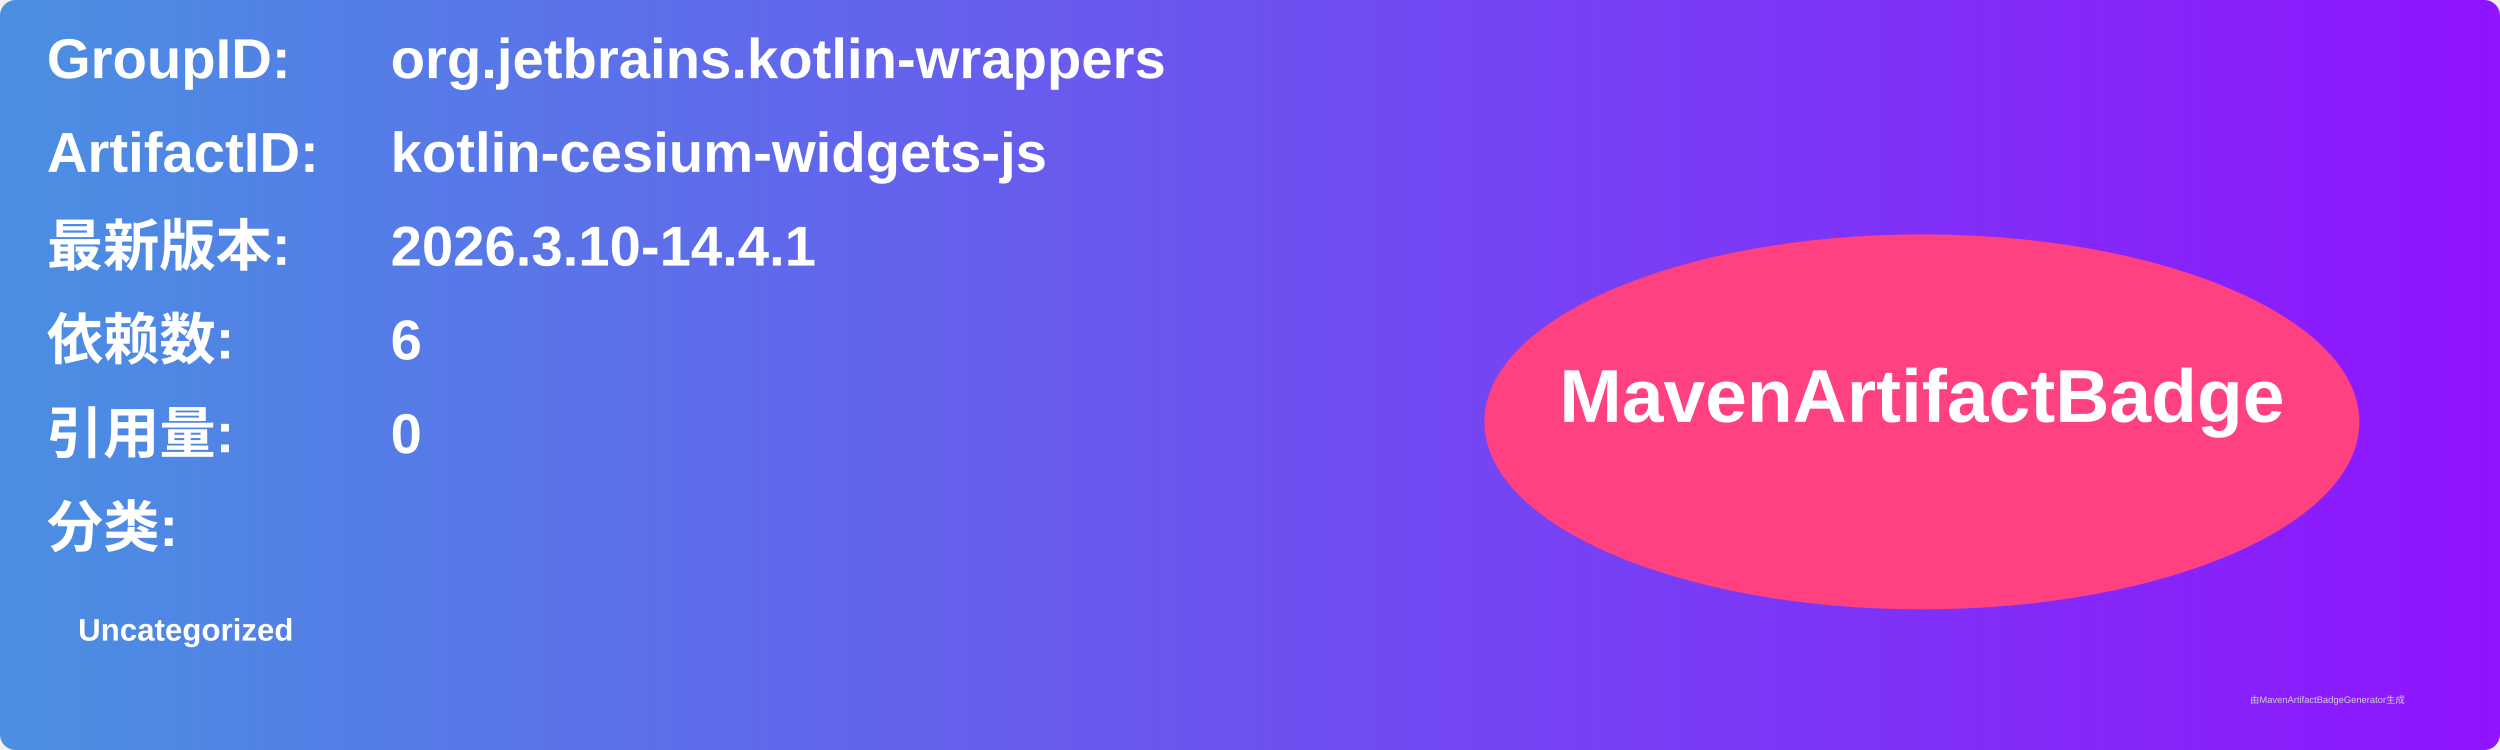
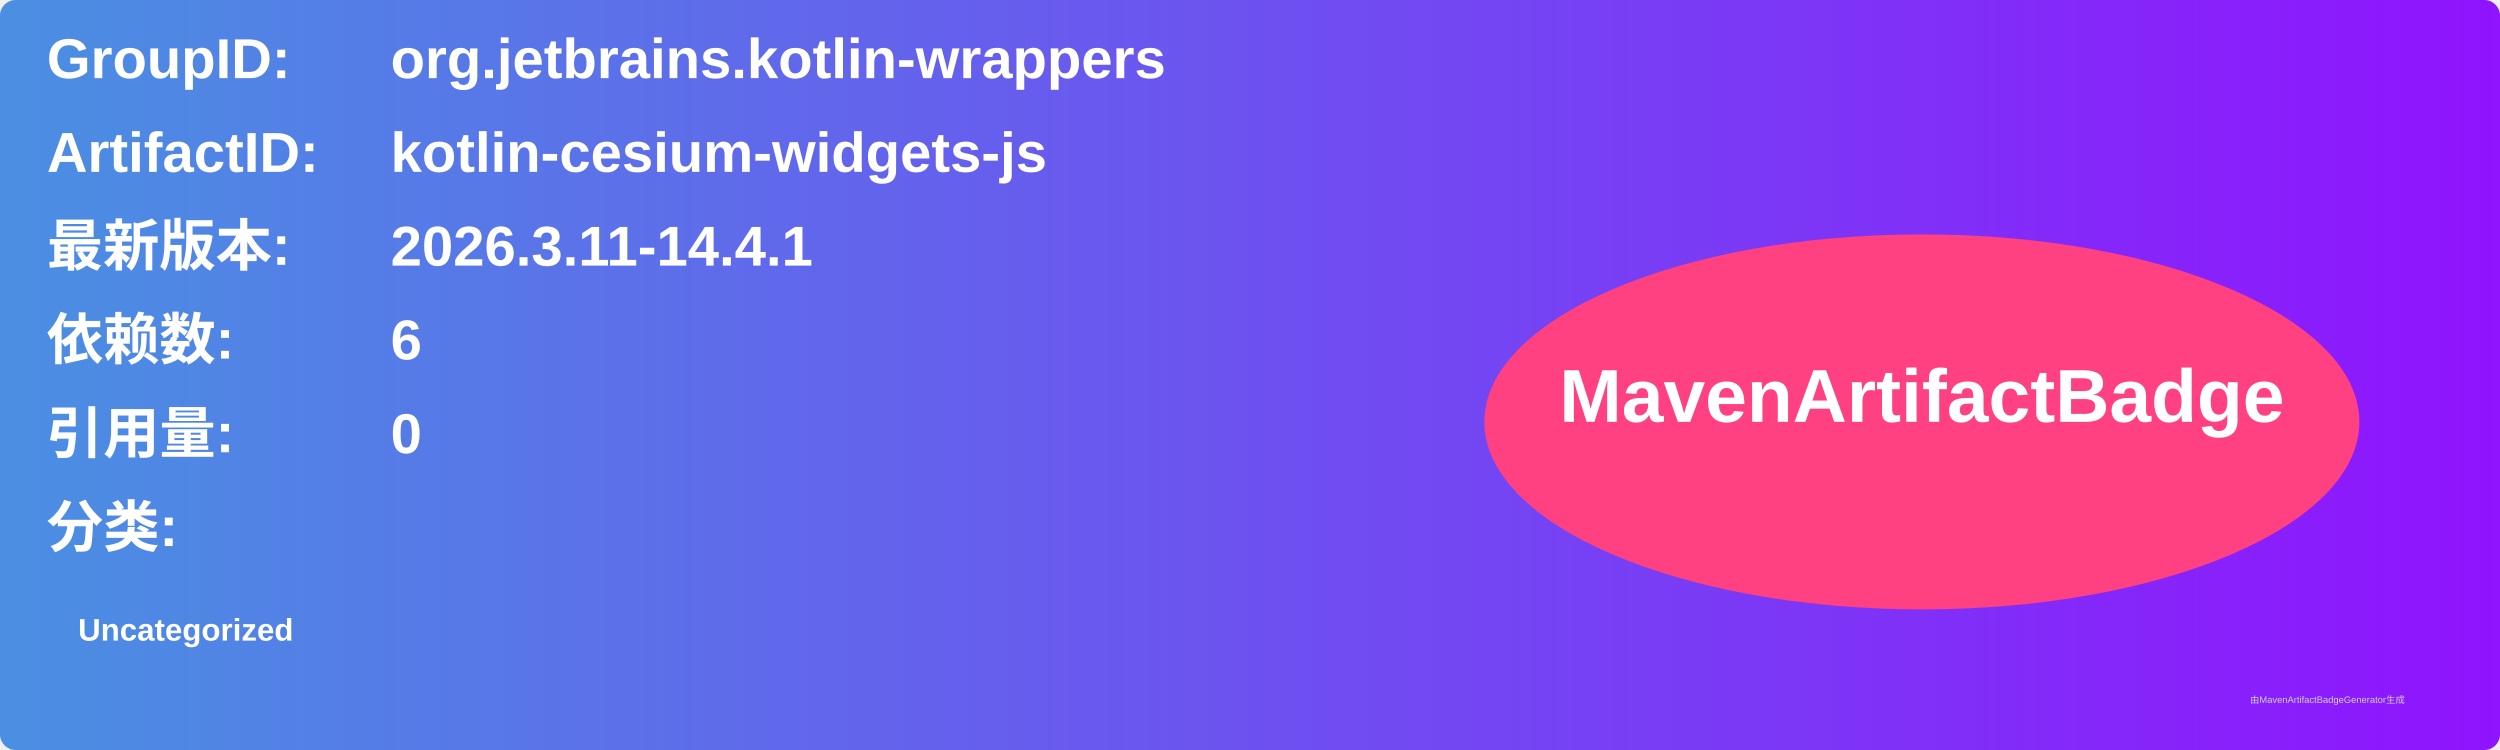
<svg xmlns="http://www.w3.org/2000/svg" width="800" height="240" viewBox="0 0 800 240">
  <linearGradient id="grad" x1="0%" y1="0%" x2="100%" y2="0%">
    <stop offset="0%" stop-color="#4a90e2" />
    <stop offset="100%" stop-color="#9013fe" />
  </linearGradient>
  <rect width="100%" height="100%" rx="5" ry="5" fill="url(#grad)" />
  <g transform="translate(15, 15)">
    <text x="0" y="10" font-family="Arial" font-size="18" fill="white" font-weight="bold" width="260">GroupID:</text>
    <text x="110" y="10" font-family="Arial" font-size="18" fill="white" font-weight="bold" width="460">org.jetbrains.kotlin-wrappers</text>
    <text x="0" y="40" font-family="Arial" font-size="18" fill="white" font-weight="bold" width="260">ArtifactID:</text>
    <text x="110" y="40" font-family="Arial" font-size="18" fill="white" font-weight="bold" width="460">kotlin-cesium-widgets-js</text>
    <text x="0" y="70" font-family="Arial" font-size="18" fill="white" font-weight="bold">最新版本:</text>
    <text x="110" y="70" font-family="Arial" font-size="18" fill="white" font-weight="bold">
-       <tspan font-weight="bold">2026.3.10-14.4.1</tspan>
+       <tspan font-weight="bold">2026.3.11-14.4.1</tspan>
    </text>
    <text x="0" y="100" font-family="Arial" font-size="18" fill="white" font-weight="bold">依赖数: </text>
    <text x="110" y="100" font-family="Arial" font-size="18" fill="white">
      <tspan font-weight="bold">6</tspan>
    </text>
    <text x="0" y="130" font-family="Arial" font-size="18" fill="white" font-weight="bold">引用量: </text>
    <text x="110" y="130" font-family="Arial" font-size="18" fill="white">
      <tspan font-weight="bold">0</tspan>
    </text>
    <text x="0" y="160" font-family="Arial" font-size="18" fill="white" font-weight="bold">分类:</text>
    <text x="10" y="190" font-family="Arial" font-size="10" fill="white">
      <tspan font-weight="bold">Uncategorized</tspan>
    </text>
    <ellipse cx="600" cy="120" rx="140" ry="60" fill="#ff4081" />
    <text x="600" y="120" text-anchor="middle" font-family="Arial" font-size="24" fill="white" font-weight="bold">MavenArtifactBadge</text>
  </g>
  <text x="720" y="225" font-family="Arial" font-size="3" fill="#d0d0d0">由MavenArtifactBadgeGenerator生成</text>
</svg>
